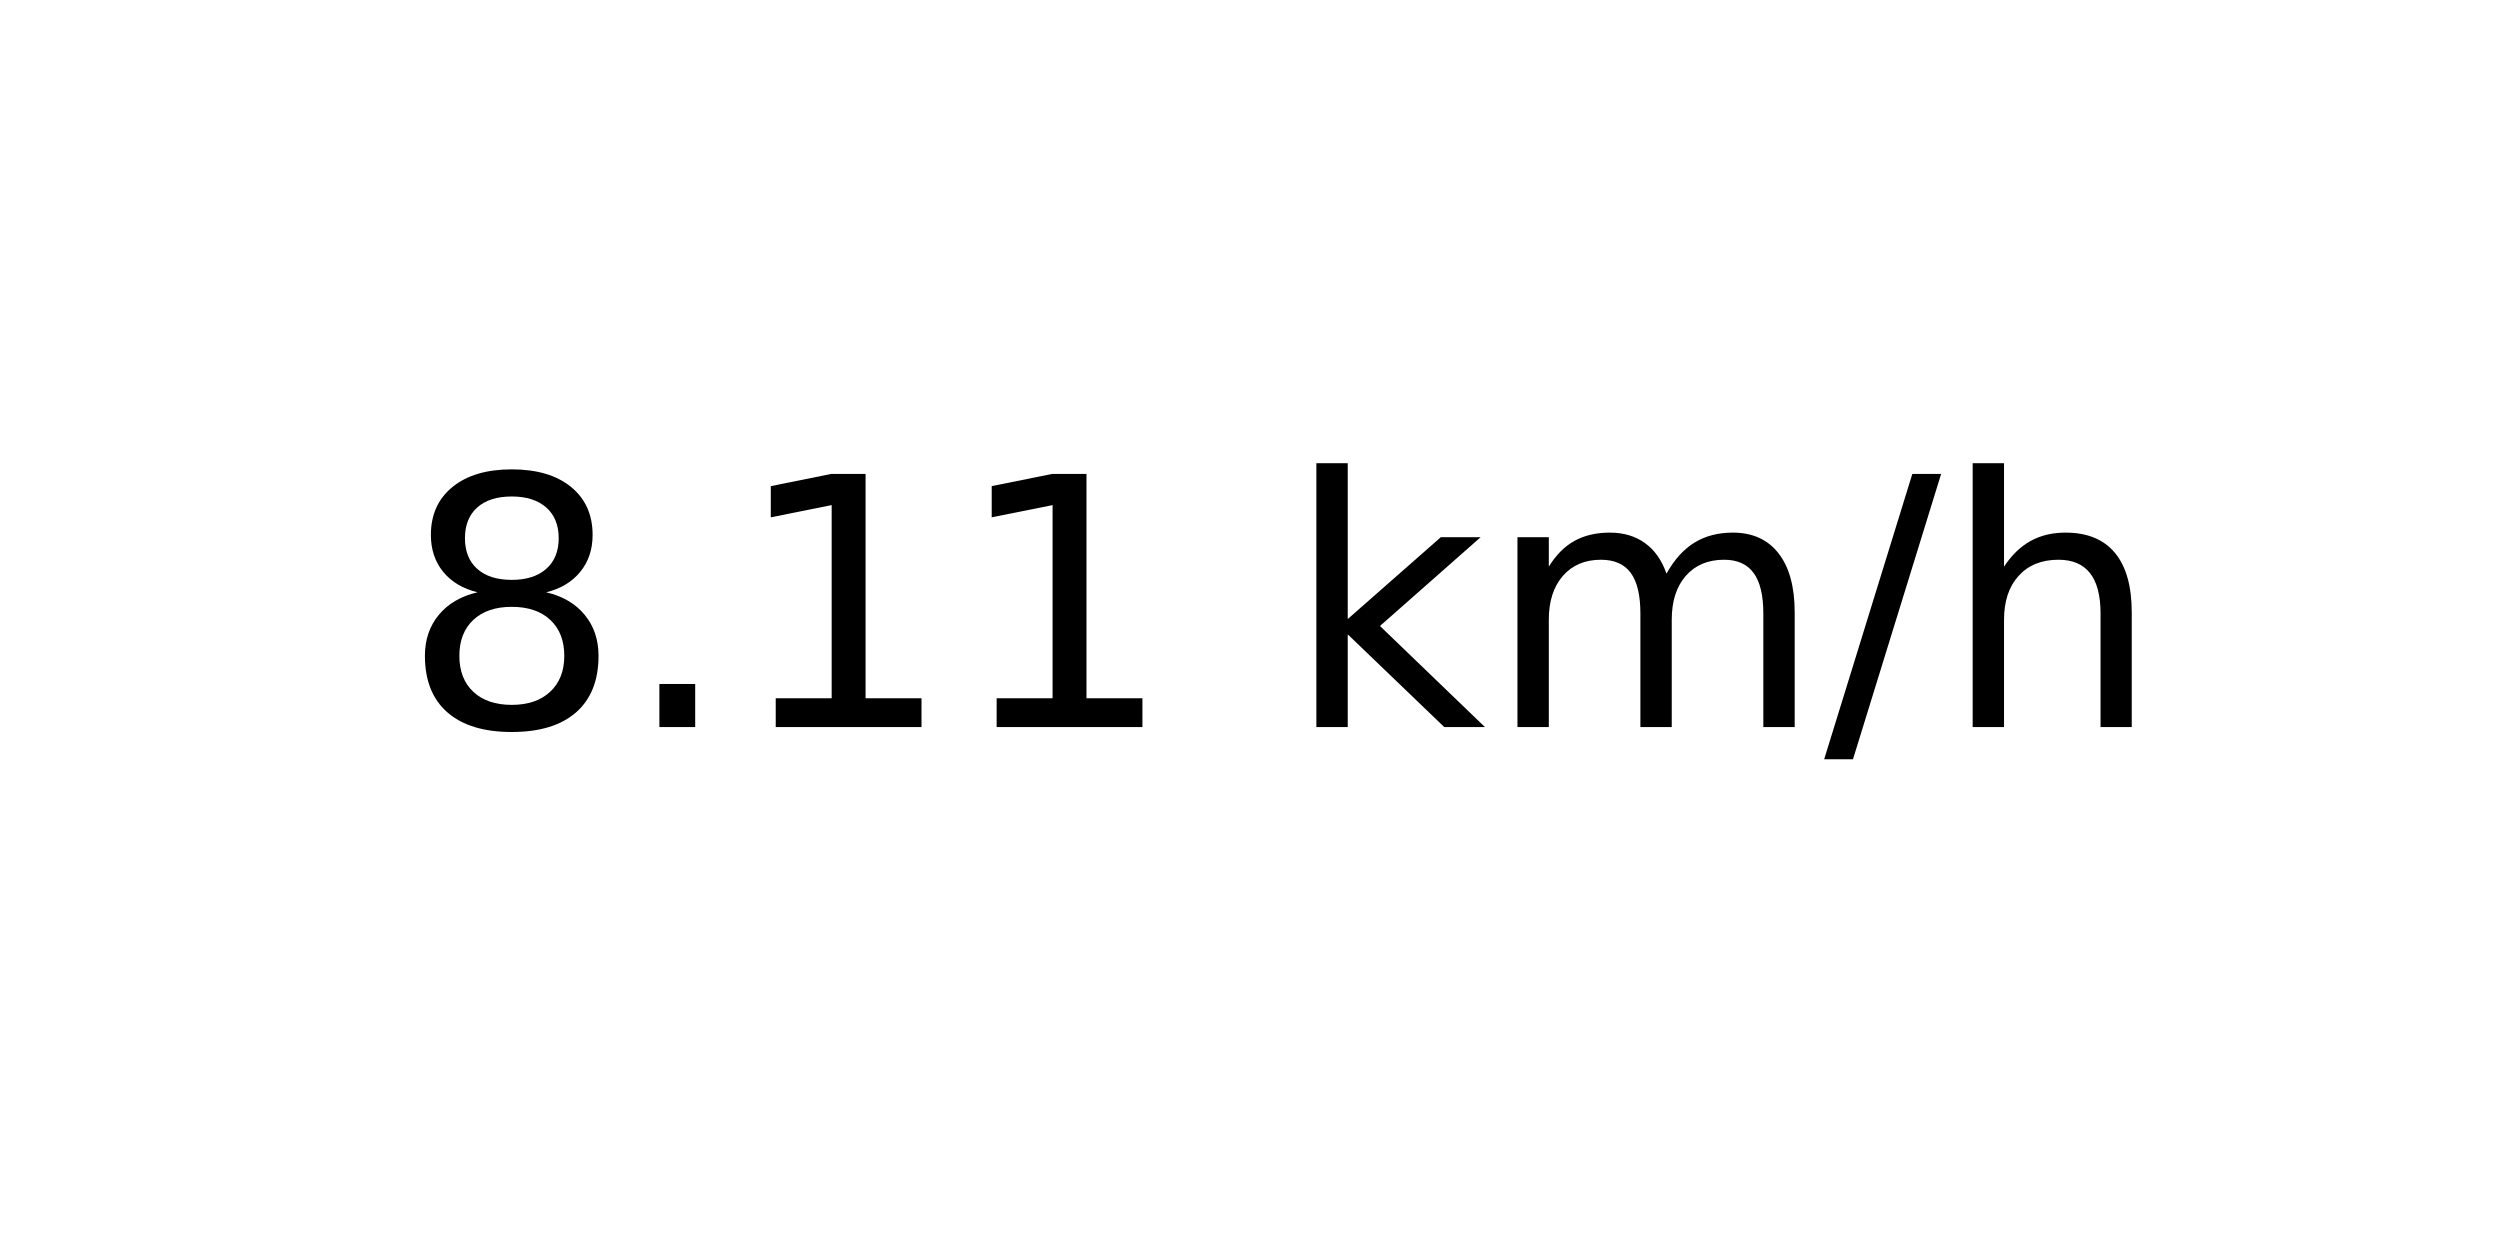
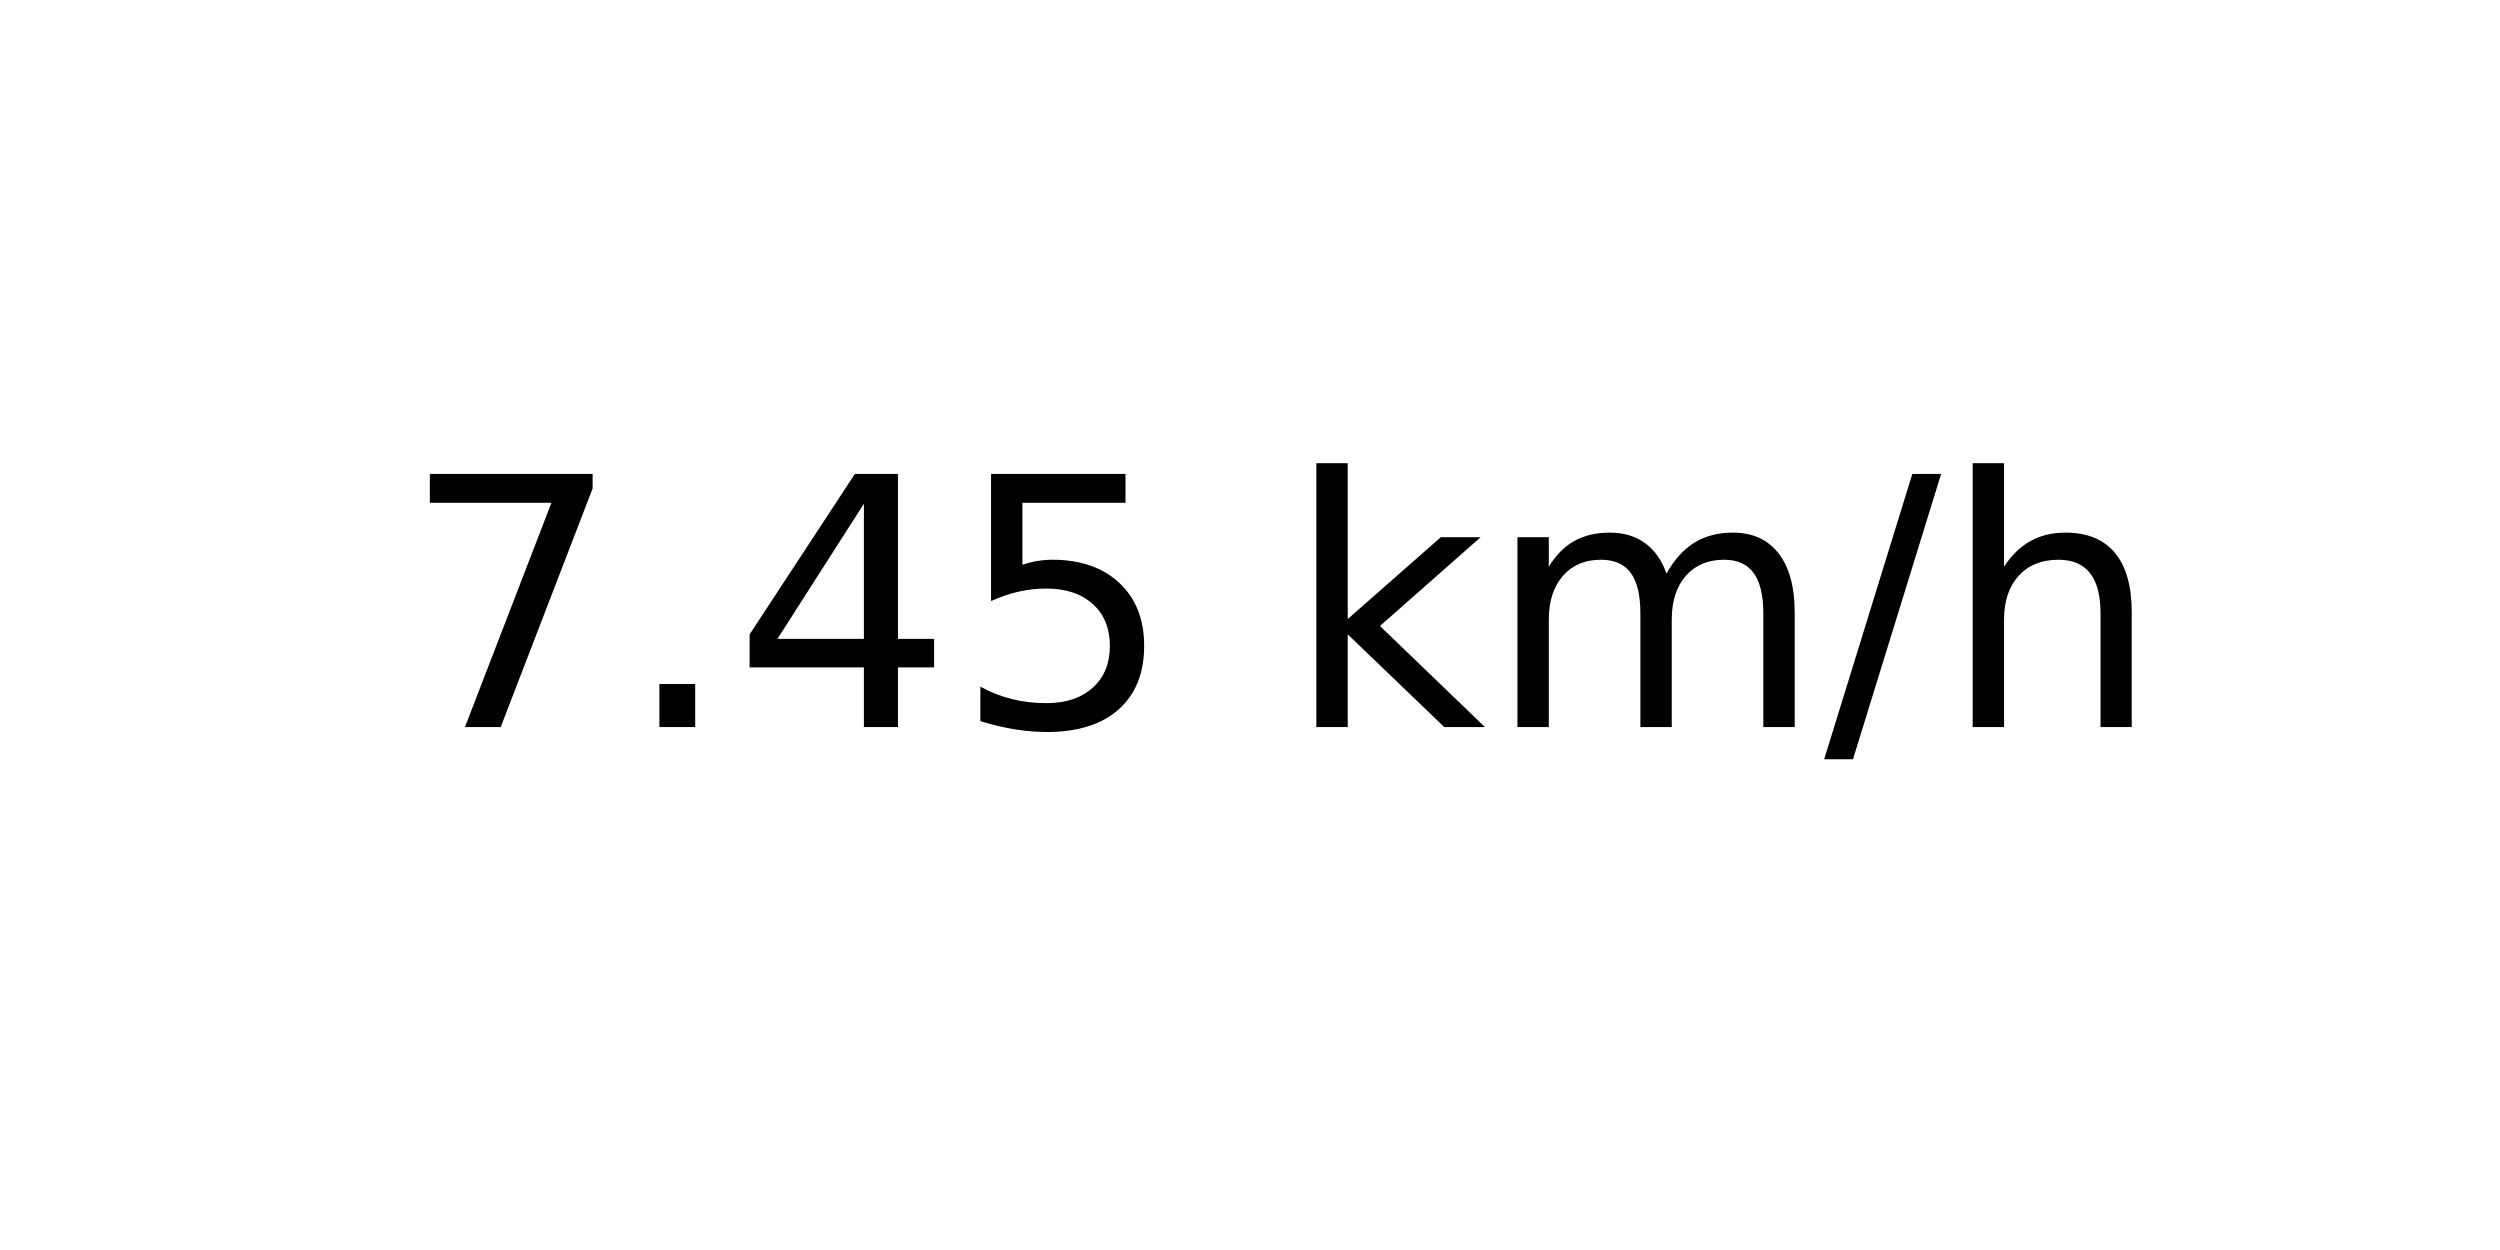
<svg xmlns="http://www.w3.org/2000/svg" xmlns:xlink="http://www.w3.org/1999/xlink" width="72pt" height="36pt" viewBox="0 0 72 36" version="1.1">
  <defs>
    <style type="text/css">*{stroke-linejoin: round; stroke-linecap: butt}</style>
  </defs>
  <g id="figure_1">
    <g id="axes_1">
      <g id="text_1">
        <g transform="translate(11.55937 20.93937) scale(0.1 -0.1)">
          <defs>
-             <path id="DejaVuSans-38" d="M 2034 2216  Q 1584 2216 1326 1975  Q 1069 1734 1069 1313  Q 1069 891 1326 650  Q 1584 409 2034 409  Q 2484 409 2743 651  Q 3003 894 3003 1313  Q 3003 1734 2745 1975  Q 2488 2216 2034 2216  z M 1403 2484  Q 997 2584 770 2862  Q 544 3141 544 3541  Q 544 4100 942 4425  Q 1341 4750 2034 4750  Q 2731 4750 3128 4425  Q 3525 4100 3525 3541  Q 3525 3141 3298 2862  Q 3072 2584 2669 2484  Q 3125 2378 3379 2068  Q 3634 1759 3634 1313  Q 3634 634 3220 271  Q 2806 -91 2034 -91  Q 1263 -91 848 271  Q 434 634 434 1313  Q 434 1759 690 2068  Q 947 2378 1403 2484  z M 1172 3481  Q 1172 3119 1398 2916  Q 1625 2713 2034 2713  Q 2441 2713 2670 2916  Q 2900 3119 2900 3481  Q 2900 3844 2670 4047  Q 2441 4250 2034 4250  Q 1625 4250 1398 4047  Q 1172 3844 1172 3481  z " transform="scale(0.015625)" />
+             <path id="DejaVuSans-37" d="M 525 4666  L 3525 4666  L 3525 4397  L 1831 0  L 1172 0  L 2766 4134  L 525 4134  L 525 4666  z " transform="scale(0.015625)" />
            <path id="DejaVuSans-2e" d="M 684 794  L 1344 794  L 1344 0  L 684 0  L 684 794  z " transform="scale(0.015625)" />
-             <path id="DejaVuSans-31" d="M 794 531  L 1825 531  L 1825 4091  L 703 3866  L 703 4441  L 1819 4666  L 2450 4666  L 2450 531  L 3481 531  L 3481 0  L 794 0  L 794 531  z " transform="scale(0.015625)" />
+             <path id="DejaVuSans-34" d="M 2419 4116  L 825 1625  L 2419 1625  L 2419 4116  z M 2253 4666  L 3047 4666  L 3047 1625  L 3713 1625  L 3713 1100  L 3047 1100  L 3047 0  L 2419 0  L 2419 1100  L 313 1100  L 313 1709  L 2253 4666  z " transform="scale(0.015625)" />
+             <path id="DejaVuSans-35" d="M 691 4666  L 3169 4666  L 3169 4134  L 1269 4134  L 1269 2991  Q 1406 3038 1543 3061  Q 1681 3084 1819 3084  Q 2600 3084 3056 2656  Q 3513 2228 3513 1497  Q 3513 744 3044 326  Q 2575 -91 1722 -91  Q 1428 -91 1123 -41  Q 819 9 494 109  L 494 744  Q 775 591 1075 516  Q 1375 441 1709 441  Q 2250 441 2565 725  Q 2881 1009 2881 1497  Q 2881 1984 2565 2268  Q 2250 2553 1709 2553  Q 1456 2553 1204 2497  Q 953 2441 691 2322  L 691 4666  z " transform="scale(0.015625)" />
            <path id="DejaVuSans-20" transform="scale(0.015625)" />
            <path id="DejaVuSans-6b" d="M 581 4863  L 1159 4863  L 1159 1991  L 2875 3500  L 3609 3500  L 1753 1863  L 3688 0  L 2938 0  L 1159 1709  L 1159 0  L 581 0  L 581 4863  z " transform="scale(0.015625)" />
            <path id="DejaVuSans-6d" d="M 3328 2828  Q 3544 3216 3844 3400  Q 4144 3584 4550 3584  Q 5097 3584 5394 3201  Q 5691 2819 5691 2113  L 5691 0  L 5113 0  L 5113 2094  Q 5113 2597 4934 2840  Q 4756 3084 4391 3084  Q 3944 3084 3684 2787  Q 3425 2491 3425 1978  L 3425 0  L 2847 0  L 2847 2094  Q 2847 2600 2669 2842  Q 2491 3084 2119 3084  Q 1678 3084 1418 2786  Q 1159 2488 1159 1978  L 1159 0  L 581 0  L 581 3500  L 1159 3500  L 1159 2956  Q 1356 3278 1631 3431  Q 1906 3584 2284 3584  Q 2666 3584 2933 3390  Q 3200 3197 3328 2828  z " transform="scale(0.015625)" />
            <path id="DejaVuSans-2f" d="M 1625 4666  L 2156 4666  L 531 -594  L 0 -594  L 1625 4666  z " transform="scale(0.015625)" />
            <path id="DejaVuSans-68" d="M 3513 2113  L 3513 0  L 2938 0  L 2938 2094  Q 2938 2591 2744 2837  Q 2550 3084 2163 3084  Q 1697 3084 1428 2787  Q 1159 2491 1159 1978  L 1159 0  L 581 0  L 581 4863  L 1159 4863  L 1159 2956  Q 1366 3272 1645 3428  Q 1925 3584 2291 3584  Q 2894 3584 3203 3211  Q 3513 2838 3513 2113  z " transform="scale(0.015625)" />
          </defs>
-           <use xlink:href="#DejaVuSans-38" />
+           <use xlink:href="#DejaVuSans-37" />
          <use xlink:href="#DejaVuSans-2e" x="63.623" />
-           <use xlink:href="#DejaVuSans-31" x="95.41" />
-           <use xlink:href="#DejaVuSans-31" x="159.033" />
+           <use xlink:href="#DejaVuSans-34" x="95.41" />
+           <use xlink:href="#DejaVuSans-35" x="159.033" />
          <use xlink:href="#DejaVuSans-20" x="222.656" />
          <use xlink:href="#DejaVuSans-6b" x="254.443" />
          <use xlink:href="#DejaVuSans-6d" x="312.354" />
          <use xlink:href="#DejaVuSans-2f" x="409.766" />
          <use xlink:href="#DejaVuSans-68" x="443.457" />
        </g>
      </g>
    </g>
  </g>
</svg>
